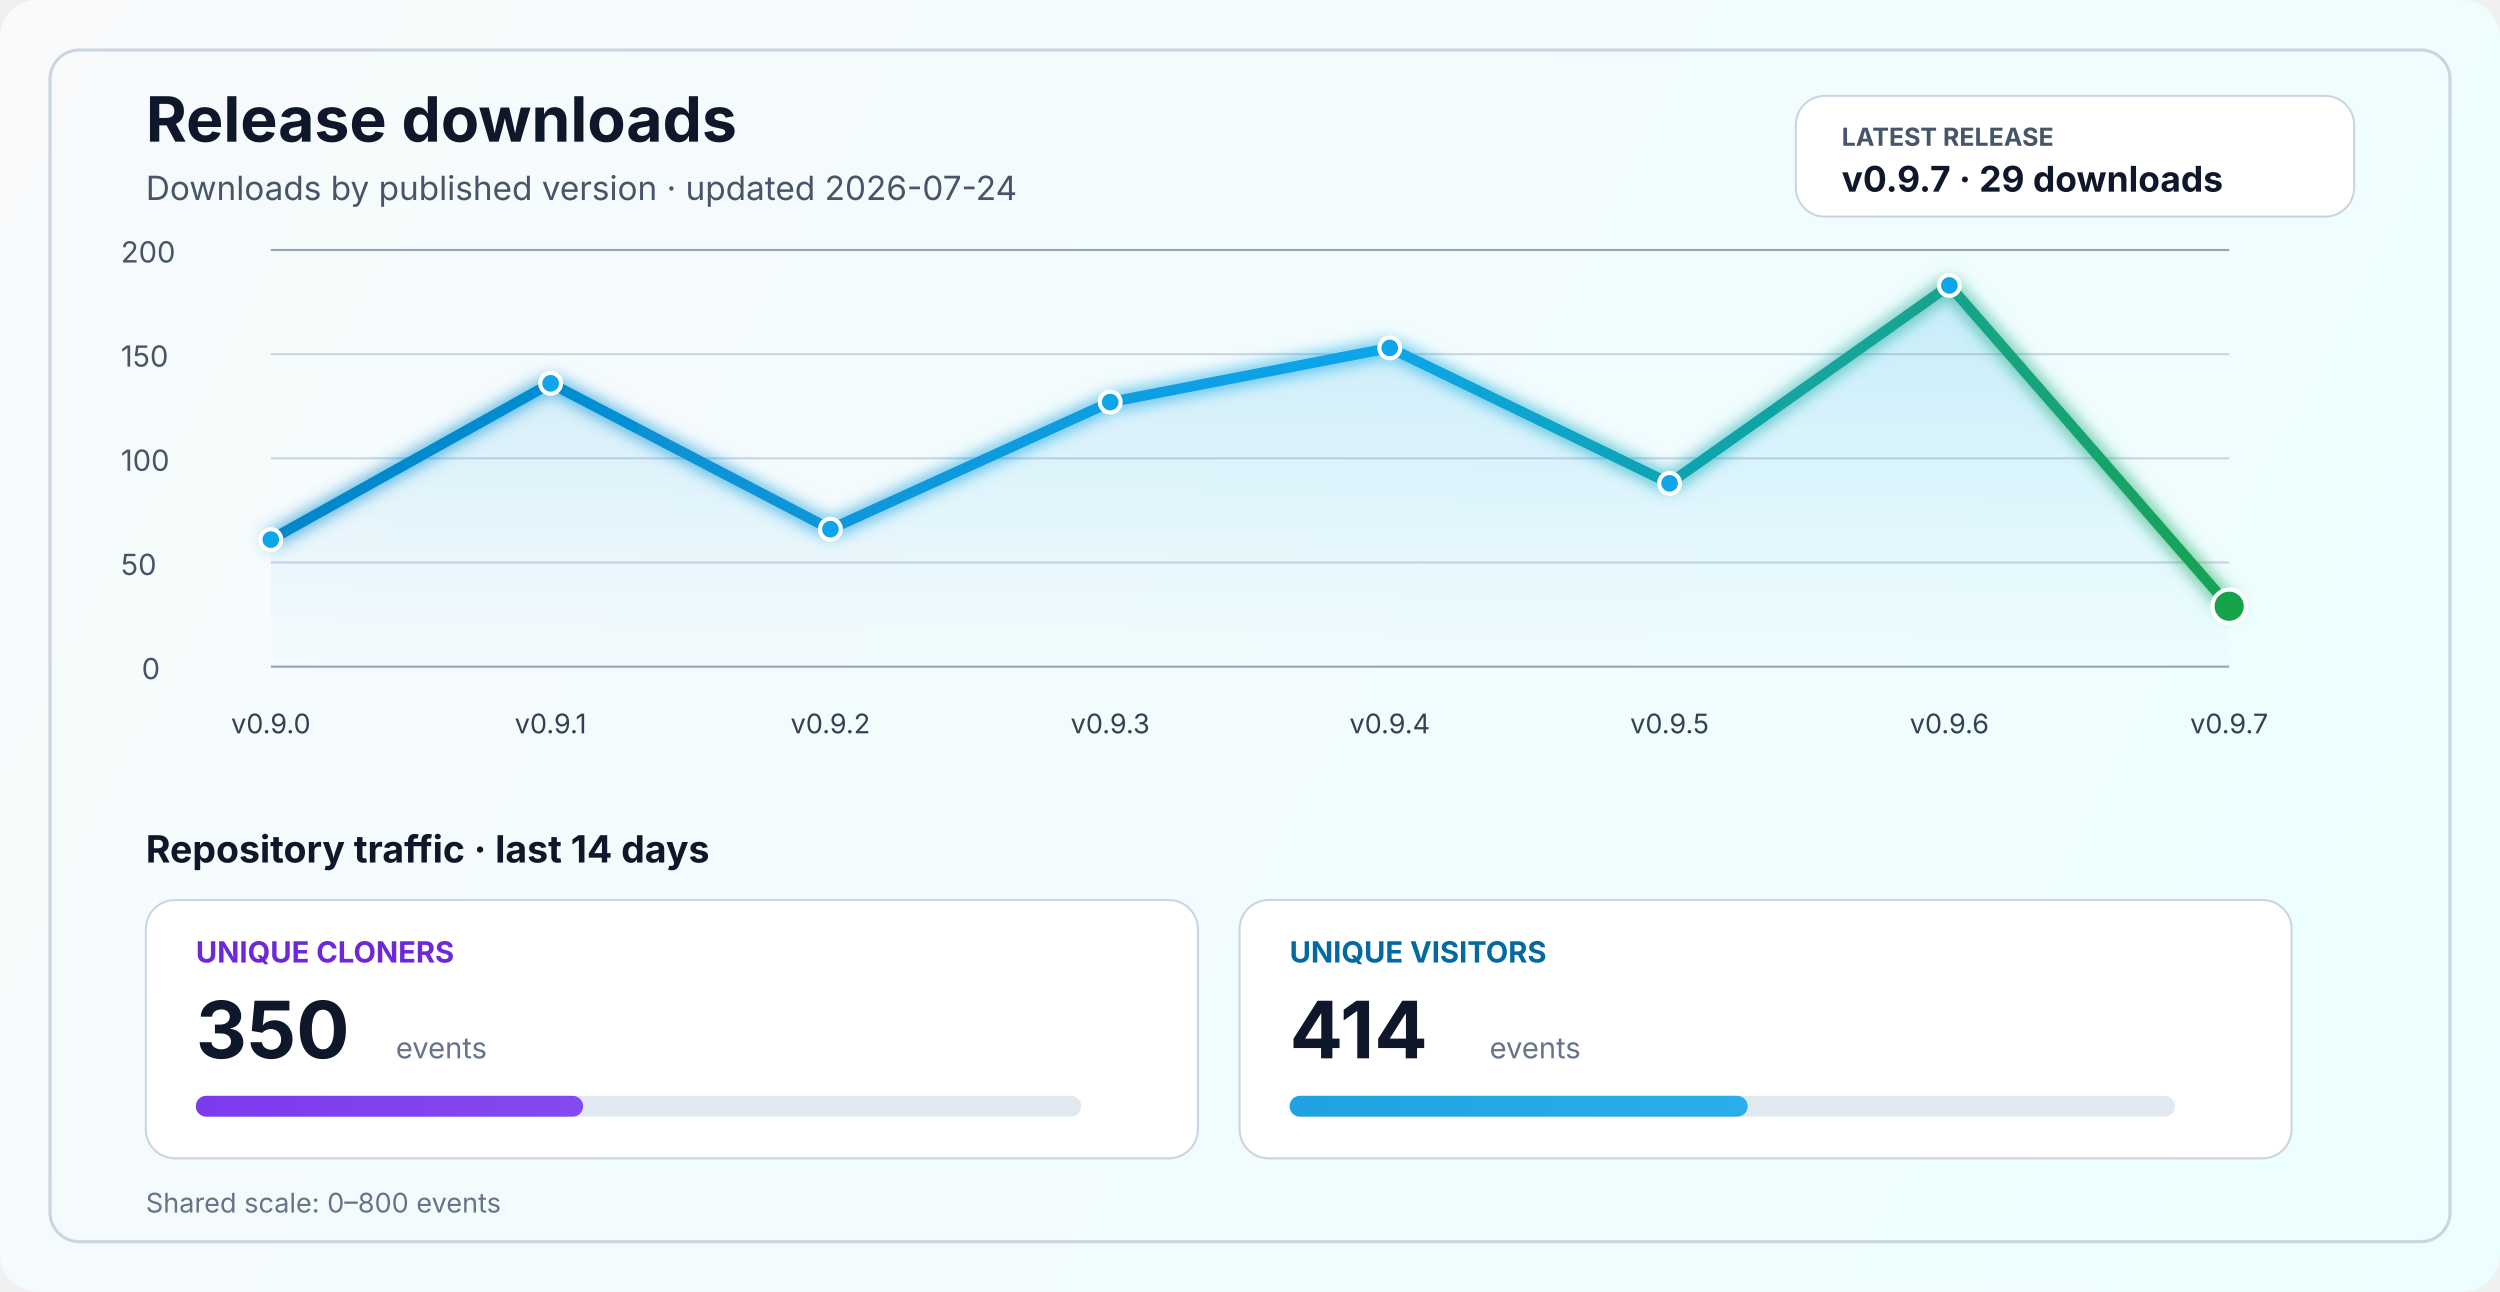
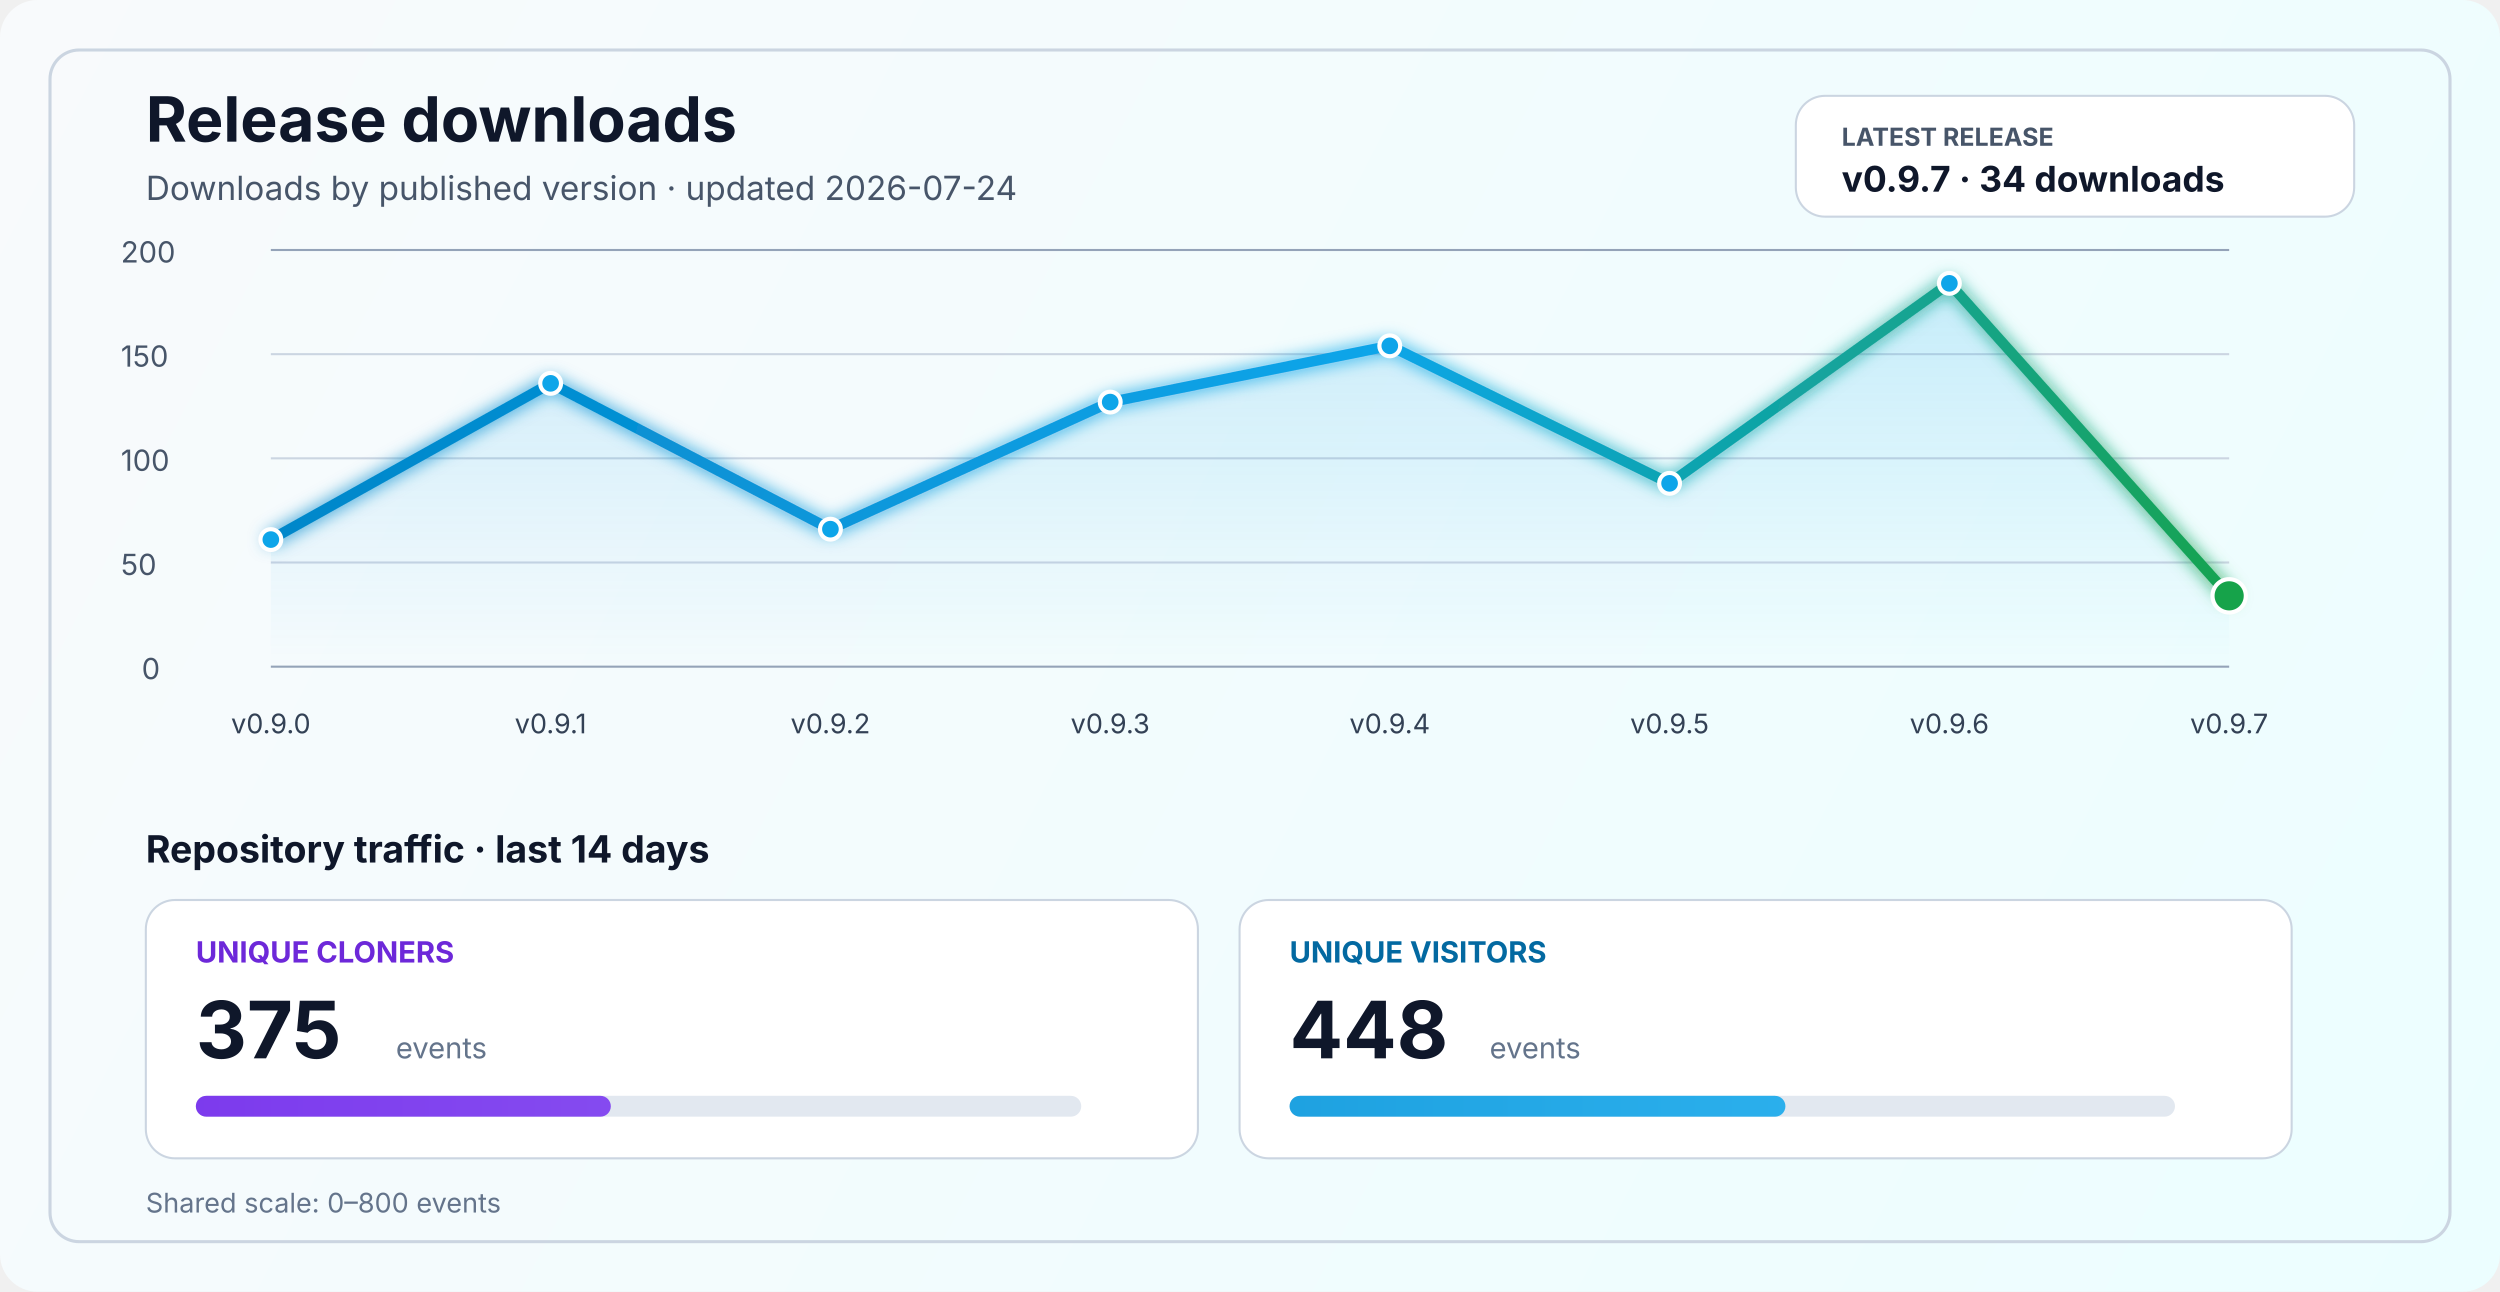
<svg xmlns="http://www.w3.org/2000/svg" width="1200" height="620" viewBox="0 0 1200 620" fill="none" role="img" aria-labelledby="title desc">
  <defs>
    <linearGradient id="bg" x1="0" y1="0" x2="1200" y2="620" gradientUnits="userSpaceOnUse">
      <stop stop-color="#F8FAFC" />
      <stop offset="1" stop-color="#ECFEFF" />
    </linearGradient>
    <linearGradient id="line" x1="130" y1="86" x2="1070" y2="340" gradientUnits="userSpaceOnUse">
      <stop stop-color="#0284C7" />
      <stop offset="0.55" stop-color="#0EA5E9" />
      <stop offset="1" stop-color="#16A34A" />
    </linearGradient>
    <linearGradient id="area" x1="0" y1="120" x2="0" y2="320" gradientUnits="userSpaceOnUse">
      <stop stop-color="#0EA5E9" stop-opacity="0.20" />
      <stop offset="1" stop-color="#0EA5E9" stop-opacity="0" />
    </linearGradient>
    <linearGradient id="cloneFill" x1="86" y1="450" x2="1110" y2="450" gradientUnits="userSpaceOnUse">
      <stop stop-color="#7C3AED" />
      <stop offset="1" stop-color="#A78BFA" />
    </linearGradient>
    <linearGradient id="viewFill" x1="86" y1="482" x2="1110" y2="482" gradientUnits="userSpaceOnUse">
      <stop stop-color="#0284C7" />
      <stop offset="1" stop-color="#38BDF8" />
    </linearGradient>
    <filter id="glow" x="-50%" y="-50%" width="200%" height="200%">
      <feGaussianBlur stdDeviation="4" result="blur" />
      <feMerge>
        <feMergeNode in="blur" />
        <feMergeNode in="SourceGraphic" />
      </feMerge>
    </filter>
  </defs>
  <rect width="1200" height="620" rx="18" fill="url(#bg)" />
  <rect x="24" y="24" width="1152" height="572" rx="14" stroke="#CBD5E1" stroke-width="1.5" />
  <text x="70" y="68" fill="#0F172A" font-size="30" font-family="SF Pro Display, -apple-system, BlinkMacSystemFont, Segoe UI, sans-serif" font-weight="700">Release downloads</text>
  <text x="70" y="96" fill="#475569" font-size="16" font-family="SF Pro Text, -apple-system, BlinkMacSystemFont, Segoe UI, sans-serif">Downloads by published version · updated 2026-07-24</text>
  <rect x="862" y="46" width="268" height="58" rx="14" fill="#FFFFFF" stroke="#CBD5E1" stroke-width="1" />
  <text x="884" y="70" fill="#475569" font-size="12" font-family="SF Pro Text, -apple-system, BlinkMacSystemFont, Segoe UI, sans-serif" font-weight="700">LATEST RELEASE</text>
-   <text x="884" y="92" fill="#0F172A" font-size="17" font-family="SF Pro Text, -apple-system, BlinkMacSystemFont, Segoe UI, sans-serif" font-weight="700">v0.9.7 · 29 downloads</text>
+   <text x="884" y="92" fill="#0F172A" font-size="17" font-family="SF Pro Text, -apple-system, BlinkMacSystemFont, Segoe UI, sans-serif" font-weight="700">v0.9.7 · 34 downloads</text>
  <line x1="130" y1="320.0" x2="1070" y2="320.0" stroke="#94A3B8" stroke-width="1" />
  <line x1="130" y1="270.0" x2="1070" y2="270.0" stroke="#CBD5E1" stroke-width="1" />
  <line x1="130" y1="220.0" x2="1070" y2="220.0" stroke="#CBD5E1" stroke-width="1" />
  <line x1="130" y1="170.0" x2="1070" y2="170.0" stroke="#CBD5E1" stroke-width="1" />
  <line x1="130" y1="120.0" x2="1070" y2="120.0" stroke="#94A3B8" stroke-width="1" />
  <text x="68" y="326.0" fill="#475569" font-size="14" font-family="SF Pro Text, -apple-system, BlinkMacSystemFont, Segoe UI, sans-serif">0</text>
  <text x="58" y="276.0" fill="#475569" font-size="14" font-family="SF Pro Text, -apple-system, BlinkMacSystemFont, Segoe UI, sans-serif">50</text>
  <text x="58" y="226.0" fill="#475569" font-size="14" font-family="SF Pro Text, -apple-system, BlinkMacSystemFont, Segoe UI, sans-serif">100</text>
  <text x="58" y="176.0" fill="#475569" font-size="14" font-family="SF Pro Text, -apple-system, BlinkMacSystemFont, Segoe UI, sans-serif">150</text>
  <text x="58" y="126.0" fill="#475569" font-size="14" font-family="SF Pro Text, -apple-system, BlinkMacSystemFont, Segoe UI, sans-serif">200</text>
-   <path d="M 130.0 259.0 L 264.3 184.0 L 398.6 254.0 L 532.9 193.0 L 667.1 167.0 L 801.4 232.0 L 935.7 137.0 L 1070.0 291.0 L 1070 320 L 130 320 Z" fill="url(#area)" />
-   <polyline points="130.0,259.0 264.3,184.0 398.6,254.0 532.9,193.0 667.1,167.0 801.4,232.0 935.7,137.0 1070.0,291.0" fill="none" stroke="url(#line)" stroke-width="5" stroke-linecap="round" stroke-linejoin="round" filter="url(#glow)" />
+   <path d="M 130.0 259.0 L 264.3 184.0 L 398.6 254.0 L 532.9 193.0 L 667.1 166.0 L 801.4 232.0 L 935.7 136.0 L 1070.0 286.0 L 1070 320 L 130 320 Z" fill="url(#area)" />
+   <polyline points="130.0,259.0 264.3,184.0 398.6,254.0 532.9,193.0 667.1,166.0 801.4,232.0 935.7,136.0 1070.0,286.0" fill="none" stroke="url(#line)" stroke-width="5" stroke-linecap="round" stroke-linejoin="round" filter="url(#glow)" />
  <circle cx="130.0" cy="259.0" r="5" fill="#0EA5E9" stroke="#FFFFFF" stroke-width="2" />
  <circle cx="264.3" cy="184.0" r="5" fill="#0EA5E9" stroke="#FFFFFF" stroke-width="2" />
  <circle cx="398.6" cy="254.0" r="5" fill="#0EA5E9" stroke="#FFFFFF" stroke-width="2" />
  <circle cx="532.9" cy="193.0" r="5" fill="#0EA5E9" stroke="#FFFFFF" stroke-width="2" />
-   <circle cx="667.1" cy="167.0" r="5" fill="#0EA5E9" stroke="#FFFFFF" stroke-width="2" />
+   <circle cx="667.1" cy="166.0" r="5" fill="#0EA5E9" stroke="#FFFFFF" stroke-width="2" />
  <circle cx="801.4" cy="232.0" r="5" fill="#0EA5E9" stroke="#FFFFFF" stroke-width="2" />
-   <circle cx="935.7" cy="137.0" r="5" fill="#0EA5E9" stroke="#FFFFFF" stroke-width="2" />
-   <circle cx="1070.0" cy="291.0" r="8" fill="#16A34A" stroke="#FFFFFF" stroke-width="2" />
+   <circle cx="935.7" cy="136.0" r="5" fill="#0EA5E9" stroke="#FFFFFF" stroke-width="2" />
+   <circle cx="1070.0" cy="286.0" r="8" fill="#16A34A" stroke="#FFFFFF" stroke-width="2" />
  <text x="130.0" y="352" text-anchor="middle" fill="#334155" font-size="13" font-family="SF Pro Text, -apple-system, BlinkMacSystemFont, Segoe UI, sans-serif">v0.9.0</text>
  <text x="264.3" y="352" text-anchor="middle" fill="#334155" font-size="13" font-family="SF Pro Text, -apple-system, BlinkMacSystemFont, Segoe UI, sans-serif">v0.9.1</text>
  <text x="398.6" y="352" text-anchor="middle" fill="#334155" font-size="13" font-family="SF Pro Text, -apple-system, BlinkMacSystemFont, Segoe UI, sans-serif">v0.9.2</text>
  <text x="532.9" y="352" text-anchor="middle" fill="#334155" font-size="13" font-family="SF Pro Text, -apple-system, BlinkMacSystemFont, Segoe UI, sans-serif">v0.9.3</text>
  <text x="667.1" y="352" text-anchor="middle" fill="#334155" font-size="13" font-family="SF Pro Text, -apple-system, BlinkMacSystemFont, Segoe UI, sans-serif">v0.9.4</text>
  <text x="801.4" y="352" text-anchor="middle" fill="#334155" font-size="13" font-family="SF Pro Text, -apple-system, BlinkMacSystemFont, Segoe UI, sans-serif">v0.9.5</text>
  <text x="935.7" y="352" text-anchor="middle" fill="#334155" font-size="13" font-family="SF Pro Text, -apple-system, BlinkMacSystemFont, Segoe UI, sans-serif">v0.9.6</text>
  <text x="1070.0" y="352" text-anchor="middle" fill="#334155" font-size="13" font-family="SF Pro Text, -apple-system, BlinkMacSystemFont, Segoe UI, sans-serif">v0.9.7</text>
  <text x="70" y="414" fill="#0F172A" font-size="18" font-family="SF Pro Text, -apple-system, BlinkMacSystemFont, Segoe UI, sans-serif" font-weight="700">Repository traffic · last 14 days</text>
  <rect x="70" y="432" width="505" height="124" rx="14" fill="#FFFFFF" stroke="#CBD5E1" stroke-width="1" />
  <text x="94" y="462" fill="#6D28D9" font-size="14" font-family="SF Pro Text, -apple-system, BlinkMacSystemFont, Segoe UI, sans-serif" font-weight="700">UNIQUE CLONERS</text>
-   <text x="94" y="508" fill="#0F172A" font-size="38" font-family="SF Pro Display, -apple-system, BlinkMacSystemFont, Segoe UI, sans-serif" font-weight="700">350</text>
+   <text x="94" y="508" fill="#0F172A" font-size="38" font-family="SF Pro Display, -apple-system, BlinkMacSystemFont, Segoe UI, sans-serif" font-weight="700">375</text>
  <text x="190" y="508" fill="#64748B" font-size="14" font-family="SF Pro Text, -apple-system, BlinkMacSystemFont, Segoe UI, sans-serif">events</text>
  <rect x="94" y="526" width="425" height="10" rx="5" fill="#E2E8F0" />
-   <rect x="94" y="526" width="185.9" height="10" rx="5" fill="url(#cloneFill)" />
+   <rect x="94" y="526" width="199.2" height="10" rx="5" fill="url(#cloneFill)" />
  <rect x="595" y="432" width="505" height="124" rx="14" fill="#FFFFFF" stroke="#CBD5E1" stroke-width="1" />
  <text x="619" y="462" fill="#0369A1" font-size="14" font-family="SF Pro Text, -apple-system, BlinkMacSystemFont, Segoe UI, sans-serif" font-weight="700">UNIQUE VISITORS</text>
-   <text x="619" y="508" fill="#0F172A" font-size="38" font-family="SF Pro Display, -apple-system, BlinkMacSystemFont, Segoe UI, sans-serif" font-weight="700">414</text>
+   <text x="619" y="508" fill="#0F172A" font-size="38" font-family="SF Pro Display, -apple-system, BlinkMacSystemFont, Segoe UI, sans-serif" font-weight="700">448</text>
  <text x="715" y="508" fill="#64748B" font-size="14" font-family="SF Pro Text, -apple-system, BlinkMacSystemFont, Segoe UI, sans-serif">events</text>
  <rect x="619" y="526" width="425" height="10" rx="5" fill="#E2E8F0" />
-   <rect x="619" y="526" width="219.9" height="10" rx="5" fill="url(#viewFill)" />
+   <rect x="619" y="526" width="238.0" height="10" rx="5" fill="url(#viewFill)" />
  <text x="70" y="582" fill="#64748B" font-size="13" font-family="SF Pro Text, -apple-system, BlinkMacSystemFont, Segoe UI, sans-serif">Shared scale: 0–800 events</text>
</svg>
